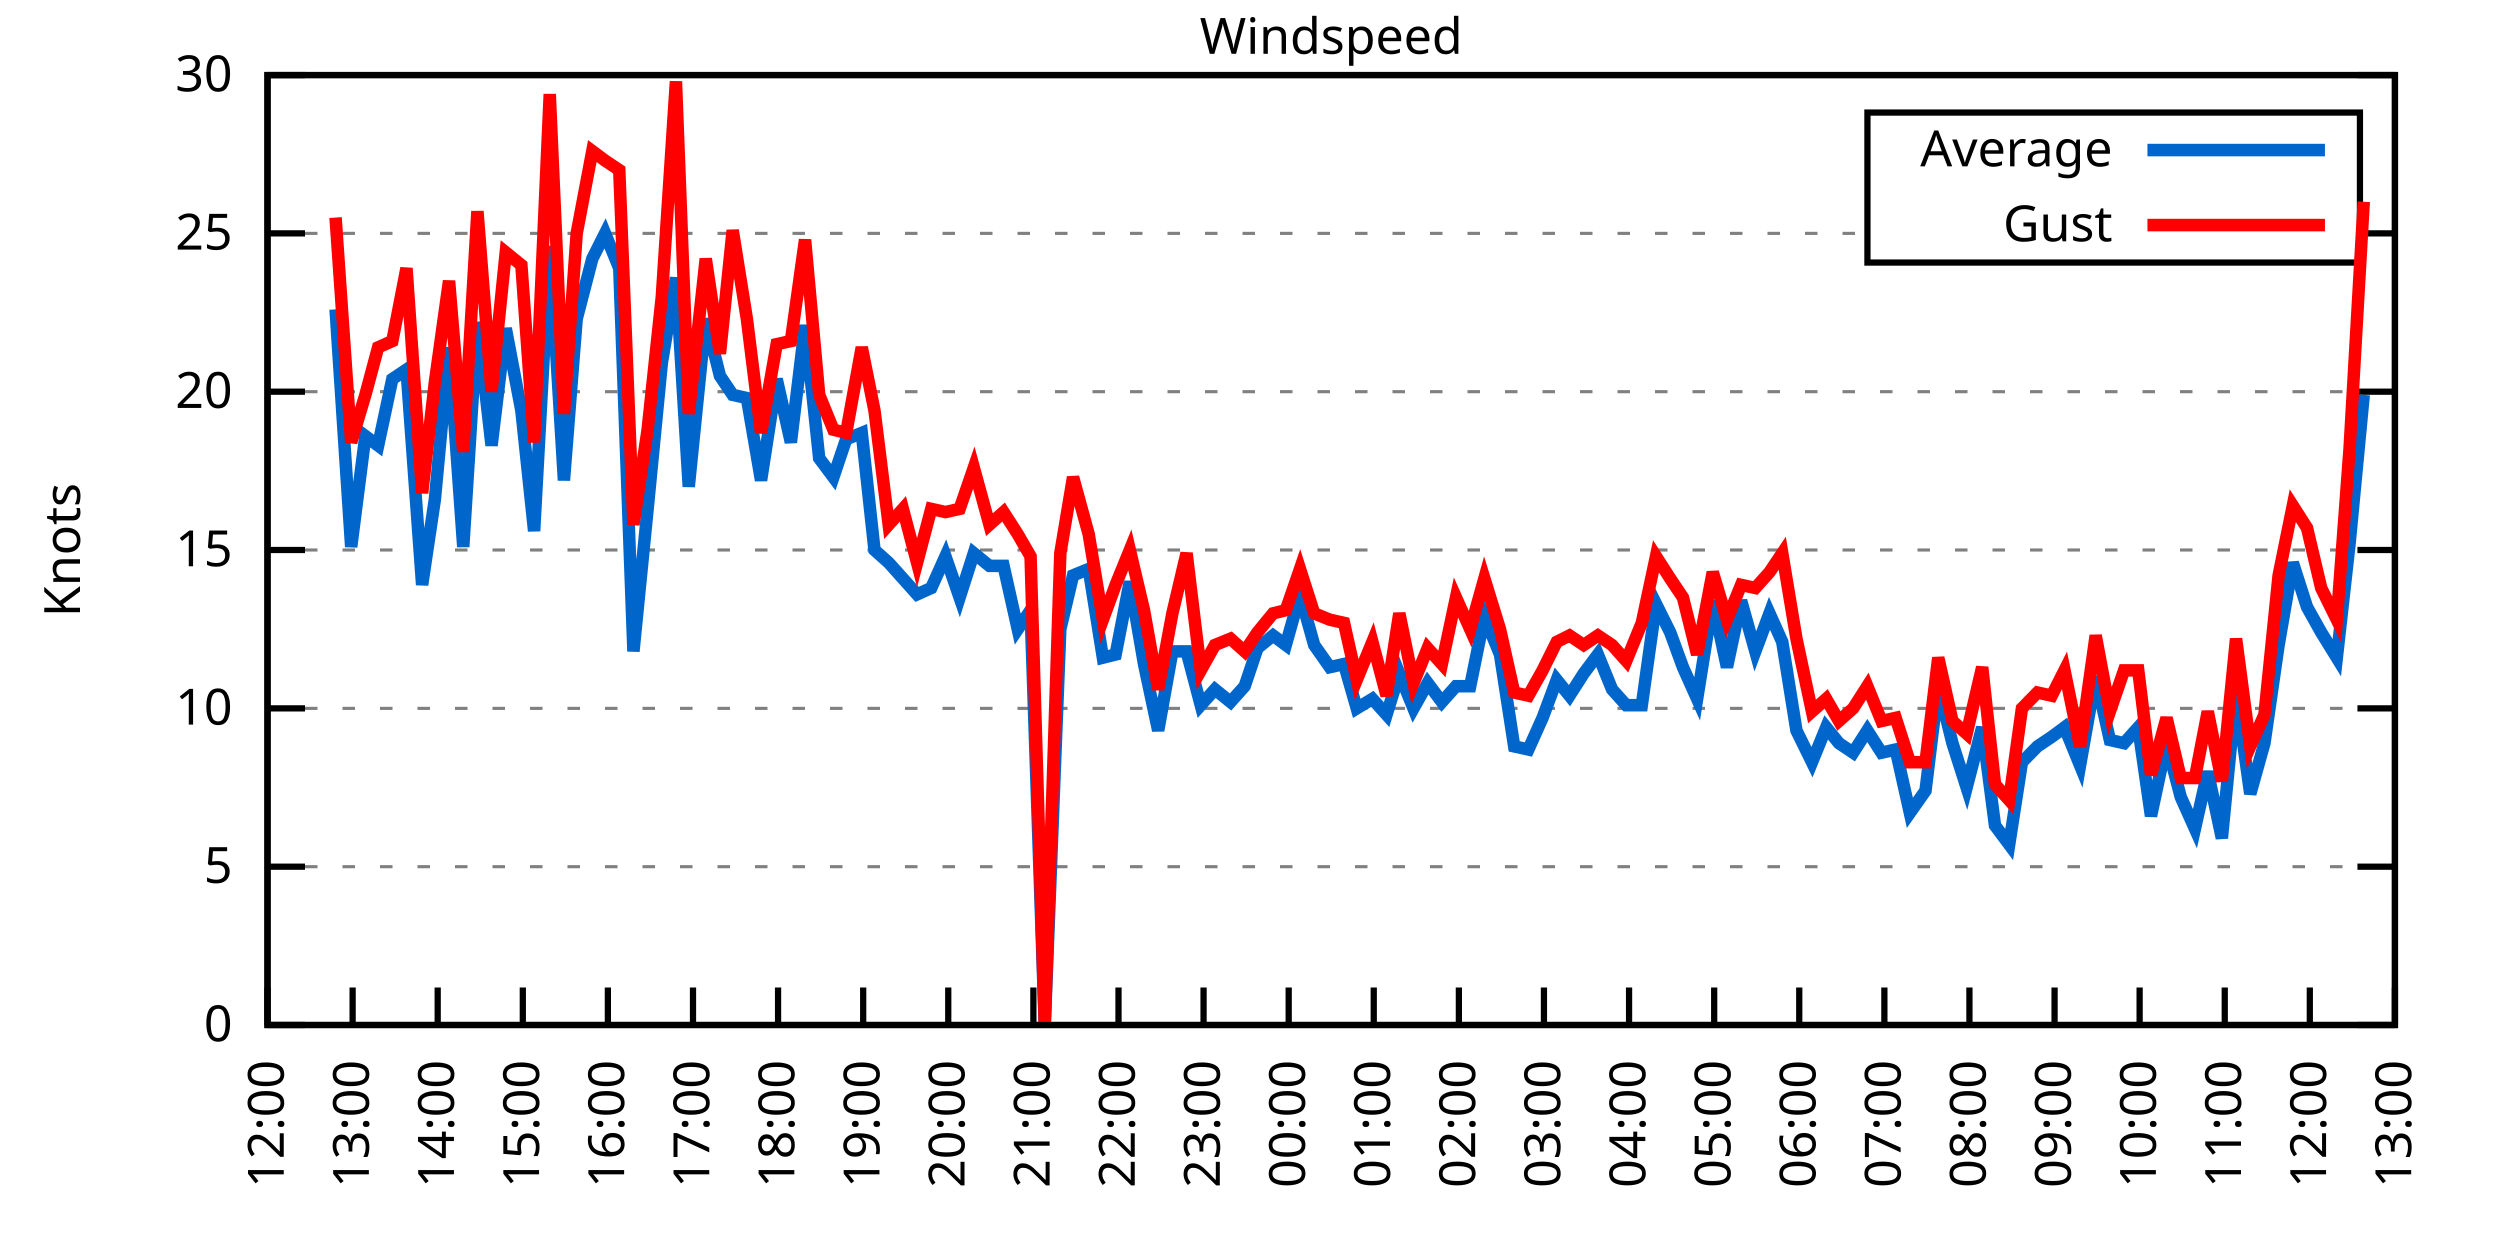
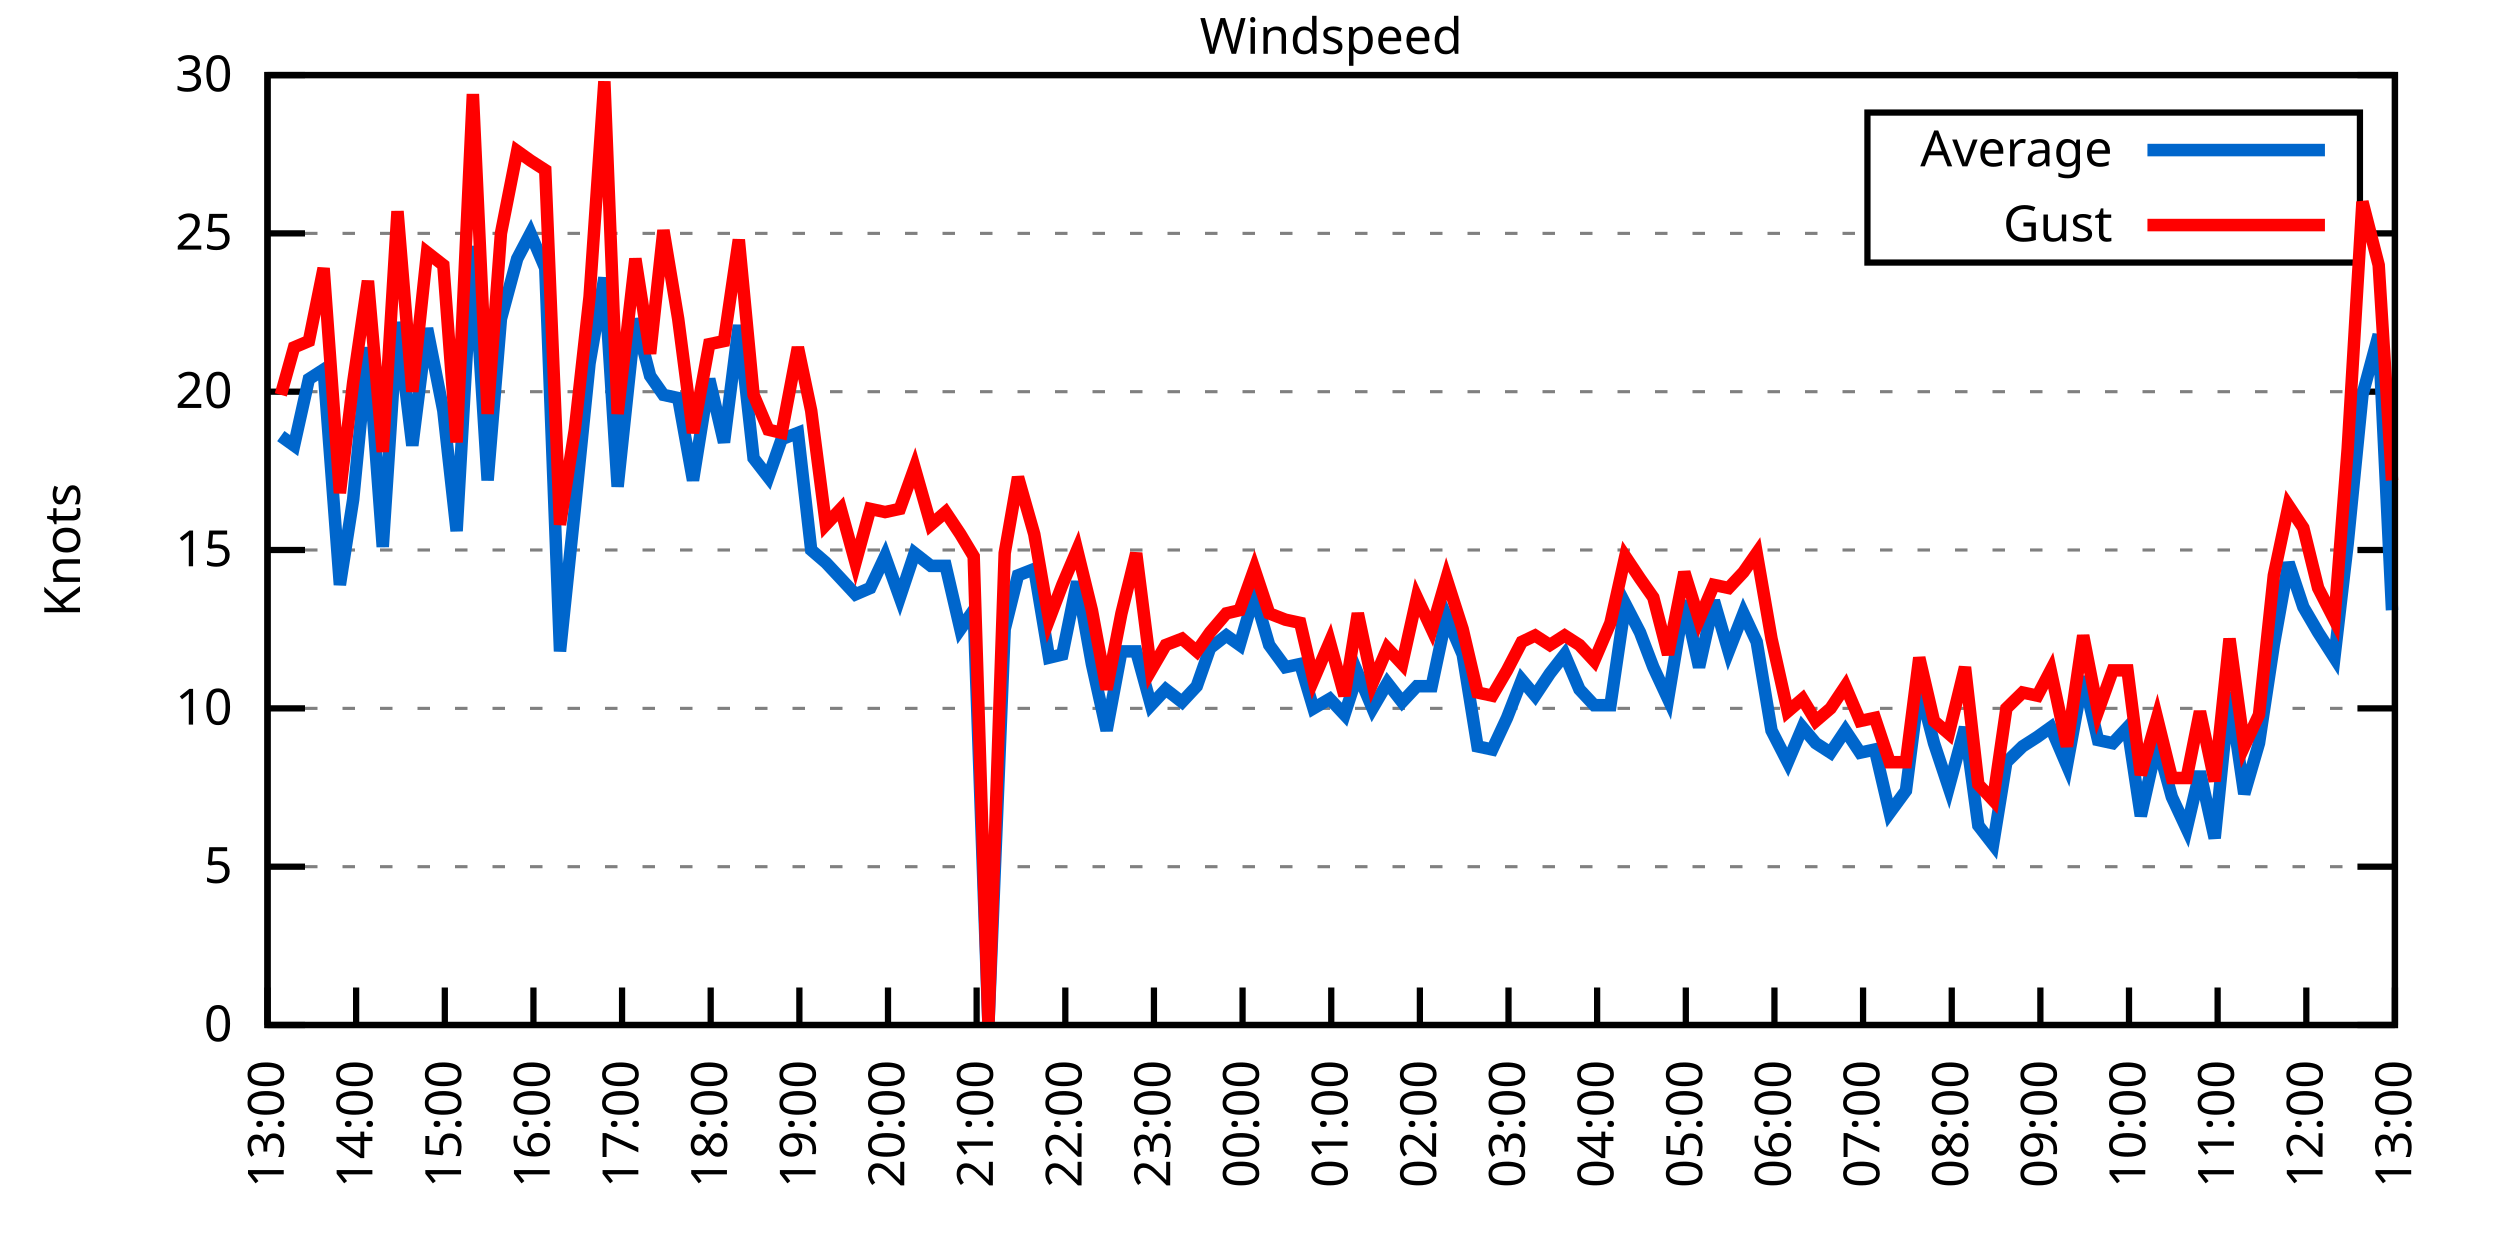
<svg xmlns="http://www.w3.org/2000/svg" xmlns:xlink="http://www.w3.org/1999/xlink" width="400" height="200" viewBox="0 0 400 200">
  <g id="gnuplot_canvas">
    <rect x="0" y="0" width="400" height="200" fill="none" />
    <defs>
      <circle id="gpDot" r="0.5" stroke-width="0.5" stroke="currentColor" />
      <path id="gpPt0" stroke-width="0.333" stroke="currentColor" d="M-1,0 h2 M0,-1 v2" />
      <path id="gpPt1" stroke-width="0.333" stroke="currentColor" d="M-1,-1 L1,1 M1,-1 L-1,1" />
      <path id="gpPt2" stroke-width="0.333" stroke="currentColor" d="M-1,0 L1,0 M0,-1 L0,1 M-1,-1 L1,1 M-1,1 L1,-1" />
      <rect id="gpPt3" stroke-width="0.333" stroke="currentColor" x="-1" y="-1" width="2" height="2" />
      <rect id="gpPt4" stroke-width="0.333" stroke="currentColor" fill="currentColor" x="-1" y="-1" width="2" height="2" />
      <circle id="gpPt5" stroke-width="0.333" stroke="currentColor" cx="0" cy="0" r="1" />
      <use xlink:href="#gpPt5" id="gpPt6" fill="currentColor" stroke="none" />
      <path id="gpPt7" stroke-width="0.333" stroke="currentColor" d="M0,-1.33 L-1.33,0.67 L1.33,0.67 z" />
      <use xlink:href="#gpPt7" id="gpPt8" fill="currentColor" stroke="none" />
      <use xlink:href="#gpPt7" id="gpPt9" stroke="currentColor" transform="rotate(180)" />
      <use xlink:href="#gpPt9" id="gpPt10" fill="currentColor" stroke="none" />
      <use xlink:href="#gpPt3" id="gpPt11" stroke="currentColor" transform="rotate(45)" />
      <use xlink:href="#gpPt11" id="gpPt12" fill="currentColor" stroke="none" />
      <path id="gpPt13" stroke-width="0.333" stroke="currentColor" d="M0,1.330 L1.265,0.411 L0.782,-1.067 L-0.782,-1.076 L-1.265,0.411 z" />
      <use xlink:href="#gpPt13" id="gpPt14" fill="currentColor" stroke="none" />
      <filter id="textbox" filterUnits="objectBoundingBox" x="0" y="0" height="1" width="1">
        <feFlood flood-color="white" flood-opacity="1" result="bgnd" />
        <feComposite in="SourceGraphic" in2="bgnd" operator="atop" />
      </filter>
      <filter id="greybox" filterUnits="objectBoundingBox" x="0" y="0" height="1" width="1">
        <feFlood flood-color="lightgrey" flood-opacity="1" result="grey" />
        <feComposite in="SourceGraphic" in2="grey" operator="atop" />
      </filter>
    </defs>
    <g fill="none" color="white" stroke="currentColor" stroke-width="1.00" stroke-linecap="butt" stroke-linejoin="miter">
</g>
    <g fill="none" color="black" stroke="currentColor" stroke-width="1.00" stroke-linecap="butt" stroke-linejoin="miter">
      <g stroke="none" shape-rendering="crispEdges">
        <polygon fill="rgb(255, 255, 255)" points="42.80,164.00 383.18,164.00 383.18,12.02 42.80,12.02 " />
      </g>
    </g>
    <g fill="none" color="black" stroke="currentColor" stroke-width="1.00" stroke-linecap="butt" stroke-linejoin="miter">
</g>
    <g fill="none" color="black" stroke="black" stroke-width="0.50" stroke-linecap="butt" stroke-linejoin="miter">
</g>
    <g fill="none" color="gray" stroke="currentColor" stroke-width="0.50" stroke-linecap="butt" stroke-linejoin="miter">
      <path stroke="gray" stroke-dasharray="2,4" class="gridline" d="M42.80,164.00 L383.19,164.00  " />
    </g>
    <g fill="none" color="gray" stroke="gray" stroke-width="1.00" stroke-linecap="butt" stroke-linejoin="miter">
</g>
    <g fill="none" color="black" stroke="currentColor" stroke-width="1.00" stroke-linecap="butt" stroke-linejoin="miter">
      <path stroke="black" d="M42.80,164.00 L48.80,164.00 M383.19,164.00 L377.19,164.00  " />
      <g transform="translate(37.20,166.60)" stroke="none" fill="black" font-family="Sans" font-size="8.00" text-anchor="end">
        <text>
          <tspan font-family="Sans"> 0</tspan>
        </text>
      </g>
    </g>
    <g fill="none" color="black" stroke="currentColor" stroke-width="1.00" stroke-linecap="butt" stroke-linejoin="miter">
</g>
    <g fill="none" color="black" stroke="black" stroke-width="0.50" stroke-linecap="butt" stroke-linejoin="miter">
</g>
    <g fill="none" color="gray" stroke="currentColor" stroke-width="0.50" stroke-linecap="butt" stroke-linejoin="miter">
      <path stroke="gray" stroke-dasharray="2,4" class="gridline" d="M42.80,138.67 L383.19,138.67  " />
    </g>
    <g fill="none" color="gray" stroke="gray" stroke-width="1.00" stroke-linecap="butt" stroke-linejoin="miter">
</g>
    <g fill="none" color="black" stroke="currentColor" stroke-width="1.00" stroke-linecap="butt" stroke-linejoin="miter">
      <path stroke="black" d="M42.80,138.67 L48.80,138.67 M383.19,138.67 L377.19,138.67  " />
      <g transform="translate(37.20,141.27)" stroke="none" fill="black" font-family="Sans" font-size="8.00" text-anchor="end">
        <text>
          <tspan font-family="Sans"> 5</tspan>
        </text>
      </g>
    </g>
    <g fill="none" color="black" stroke="currentColor" stroke-width="1.00" stroke-linecap="butt" stroke-linejoin="miter">
</g>
    <g fill="none" color="black" stroke="black" stroke-width="0.50" stroke-linecap="butt" stroke-linejoin="miter">
</g>
    <g fill="none" color="gray" stroke="currentColor" stroke-width="0.50" stroke-linecap="butt" stroke-linejoin="miter">
      <path stroke="gray" stroke-dasharray="2,4" class="gridline" d="M42.80,113.34 L383.19,113.34  " />
    </g>
    <g fill="none" color="gray" stroke="gray" stroke-width="1.00" stroke-linecap="butt" stroke-linejoin="miter">
</g>
    <g fill="none" color="black" stroke="currentColor" stroke-width="1.00" stroke-linecap="butt" stroke-linejoin="miter">
      <path stroke="black" d="M42.80,113.34 L48.80,113.34 M383.19,113.34 L377.19,113.34  " />
      <g transform="translate(37.20,115.94)" stroke="none" fill="black" font-family="Sans" font-size="8.00" text-anchor="end">
        <text>
          <tspan font-family="Sans"> 10</tspan>
        </text>
      </g>
    </g>
    <g fill="none" color="black" stroke="currentColor" stroke-width="1.00" stroke-linecap="butt" stroke-linejoin="miter">
</g>
    <g fill="none" color="black" stroke="black" stroke-width="0.50" stroke-linecap="butt" stroke-linejoin="miter">
</g>
    <g fill="none" color="gray" stroke="currentColor" stroke-width="0.50" stroke-linecap="butt" stroke-linejoin="miter">
      <path stroke="gray" stroke-dasharray="2,4" class="gridline" d="M42.80,88.00 L383.19,88.00  " />
    </g>
    <g fill="none" color="gray" stroke="gray" stroke-width="1.00" stroke-linecap="butt" stroke-linejoin="miter">
</g>
    <g fill="none" color="black" stroke="currentColor" stroke-width="1.00" stroke-linecap="butt" stroke-linejoin="miter">
      <path stroke="black" d="M42.80,88.00 L48.80,88.00 M383.19,88.00 L377.19,88.00  " />
      <g transform="translate(37.20,90.60)" stroke="none" fill="black" font-family="Sans" font-size="8.00" text-anchor="end">
        <text>
          <tspan font-family="Sans"> 15</tspan>
        </text>
      </g>
    </g>
    <g fill="none" color="black" stroke="currentColor" stroke-width="1.00" stroke-linecap="butt" stroke-linejoin="miter">
</g>
    <g fill="none" color="black" stroke="black" stroke-width="0.50" stroke-linecap="butt" stroke-linejoin="miter">
</g>
    <g fill="none" color="gray" stroke="currentColor" stroke-width="0.50" stroke-linecap="butt" stroke-linejoin="miter">
      <path stroke="gray" stroke-dasharray="2,4" class="gridline" d="M42.80,62.67 L383.19,62.67  " />
    </g>
    <g fill="none" color="gray" stroke="gray" stroke-width="1.00" stroke-linecap="butt" stroke-linejoin="miter">
</g>
    <g fill="none" color="black" stroke="currentColor" stroke-width="1.00" stroke-linecap="butt" stroke-linejoin="miter">
      <path stroke="black" d="M42.80,62.67 L48.80,62.67 M383.19,62.67 L377.19,62.67  " />
      <g transform="translate(37.20,65.27)" stroke="none" fill="black" font-family="Sans" font-size="8.00" text-anchor="end">
        <text>
          <tspan font-family="Sans"> 20</tspan>
        </text>
      </g>
    </g>
    <g fill="none" color="black" stroke="currentColor" stroke-width="1.00" stroke-linecap="butt" stroke-linejoin="miter">
</g>
    <g fill="none" color="black" stroke="black" stroke-width="0.50" stroke-linecap="butt" stroke-linejoin="miter">
</g>
    <g fill="none" color="gray" stroke="currentColor" stroke-width="0.50" stroke-linecap="butt" stroke-linejoin="miter">
      <path stroke="gray" stroke-dasharray="2,4" class="gridline" d="M42.80,37.34 L298.79,37.34 M377.59,37.34 L383.19,37.34  " />
    </g>
    <g fill="none" color="gray" stroke="gray" stroke-width="1.00" stroke-linecap="butt" stroke-linejoin="miter">
</g>
    <g fill="none" color="black" stroke="currentColor" stroke-width="1.00" stroke-linecap="butt" stroke-linejoin="miter">
      <path stroke="black" d="M42.80,37.34 L48.80,37.34 M383.19,37.34 L377.19,37.34  " />
      <g transform="translate(37.20,39.94)" stroke="none" fill="black" font-family="Sans" font-size="8.00" text-anchor="end">
        <text>
          <tspan font-family="Sans"> 25</tspan>
        </text>
      </g>
    </g>
    <g fill="none" color="black" stroke="currentColor" stroke-width="1.00" stroke-linecap="butt" stroke-linejoin="miter">
</g>
    <g fill="none" color="black" stroke="black" stroke-width="0.50" stroke-linecap="butt" stroke-linejoin="miter">
</g>
    <g fill="none" color="gray" stroke="currentColor" stroke-width="0.50" stroke-linecap="butt" stroke-linejoin="miter">
      <path stroke="gray" stroke-dasharray="2,4" class="gridline" d="M42.80,12.01 L383.19,12.01  " />
    </g>
    <g fill="none" color="gray" stroke="gray" stroke-width="1.00" stroke-linecap="butt" stroke-linejoin="miter">
</g>
    <g fill="none" color="black" stroke="currentColor" stroke-width="1.00" stroke-linecap="butt" stroke-linejoin="miter">
      <path stroke="black" d="M42.80,12.01 L48.80,12.01 M383.19,12.01 L377.19,12.01  " />
      <g transform="translate(37.20,14.61)" stroke="none" fill="black" font-family="Sans" font-size="8.00" text-anchor="end">
        <text>
          <tspan font-family="Sans"> 30</tspan>
        </text>
      </g>
    </g>
    <g fill="none" color="black" stroke="currentColor" stroke-width="1.00" stroke-linecap="butt" stroke-linejoin="miter">
      <path stroke="black" d="M42.80,164.00 L42.80,158.00  " />
      <g transform="translate(45.40,169.60) rotate(270.00)" stroke="none" fill="black" font-family="Sans" font-size="8.00" text-anchor="end">
        <text>
-           <tspan font-family="Sans">12:00</tspan>
-         </text>
-       </g>
-     </g>
-     <g fill="none" color="black" stroke="currentColor" stroke-width="1.00" stroke-linecap="butt" stroke-linejoin="miter">
-       <path stroke="black" d="M56.42,164.00 L56.42,158.00  " />
-       <g transform="translate(59.02,169.60) rotate(270.00)" stroke="none" fill="black" font-family="Sans" font-size="8.00" text-anchor="end">
-         <text>
          <tspan font-family="Sans">13:00</tspan>
        </text>
      </g>
    </g>
    <g fill="none" color="black" stroke="currentColor" stroke-width="1.00" stroke-linecap="butt" stroke-linejoin="miter">
-       <path stroke="black" d="M70.03,164.00 L70.03,158.00  " />
-       <g transform="translate(72.63,169.60) rotate(270.00)" stroke="none" fill="black" font-family="Sans" font-size="8.00" text-anchor="end">
+       <path stroke="black" d="M56.98,164.00 L56.98,158.00  " />
+       <g transform="translate(59.58,169.60) rotate(270.00)" stroke="none" fill="black" font-family="Sans" font-size="8.00" text-anchor="end">
        <text>
          <tspan font-family="Sans">14:00</tspan>
        </text>
      </g>
    </g>
    <g fill="none" color="black" stroke="currentColor" stroke-width="1.00" stroke-linecap="butt" stroke-linejoin="miter">
-       <path stroke="black" d="M83.65,164.00 L83.65,158.00  " />
-       <g transform="translate(86.25,169.60) rotate(270.00)" stroke="none" fill="black" font-family="Sans" font-size="8.00" text-anchor="end">
+       <path stroke="black" d="M71.17,164.00 L71.17,158.00  " />
+       <g transform="translate(73.77,169.60) rotate(270.00)" stroke="none" fill="black" font-family="Sans" font-size="8.00" text-anchor="end">
        <text>
          <tspan font-family="Sans">15:00</tspan>
        </text>
      </g>
    </g>
    <g fill="none" color="black" stroke="currentColor" stroke-width="1.00" stroke-linecap="butt" stroke-linejoin="miter">
-       <path stroke="black" d="M97.26,164.00 L97.26,158.00  " />
-       <g transform="translate(99.86,169.60) rotate(270.00)" stroke="none" fill="black" font-family="Sans" font-size="8.00" text-anchor="end">
+       <path stroke="black" d="M85.35,164.00 L85.35,158.00  " />
+       <g transform="translate(87.95,169.60) rotate(270.00)" stroke="none" fill="black" font-family="Sans" font-size="8.00" text-anchor="end">
        <text>
          <tspan font-family="Sans">16:00</tspan>
        </text>
      </g>
    </g>
    <g fill="none" color="black" stroke="currentColor" stroke-width="1.00" stroke-linecap="butt" stroke-linejoin="miter">
-       <path stroke="black" d="M110.88,164.00 L110.88,158.00  " />
-       <g transform="translate(113.48,169.60) rotate(270.00)" stroke="none" fill="black" font-family="Sans" font-size="8.00" text-anchor="end">
+       <path stroke="black" d="M99.53,164.00 L99.53,158.00  " />
+       <g transform="translate(102.13,169.60) rotate(270.00)" stroke="none" fill="black" font-family="Sans" font-size="8.00" text-anchor="end">
        <text>
          <tspan font-family="Sans">17:00</tspan>
        </text>
      </g>
    </g>
    <g fill="none" color="black" stroke="currentColor" stroke-width="1.00" stroke-linecap="butt" stroke-linejoin="miter">
-       <path stroke="black" d="M124.49,164.00 L124.49,158.00  " />
-       <g transform="translate(127.09,169.60) rotate(270.00)" stroke="none" fill="black" font-family="Sans" font-size="8.00" text-anchor="end">
+       <path stroke="black" d="M113.71,164.00 L113.71,158.00  " />
+       <g transform="translate(116.31,169.60) rotate(270.00)" stroke="none" fill="black" font-family="Sans" font-size="8.00" text-anchor="end">
        <text>
          <tspan font-family="Sans">18:00</tspan>
        </text>
      </g>
    </g>
    <g fill="none" color="black" stroke="currentColor" stroke-width="1.00" stroke-linecap="butt" stroke-linejoin="miter">
-       <path stroke="black" d="M138.11,164.00 L138.11,158.00  " />
-       <g transform="translate(140.71,169.60) rotate(270.00)" stroke="none" fill="black" font-family="Sans" font-size="8.00" text-anchor="end">
+       <path stroke="black" d="M127.90,164.00 L127.90,158.00  " />
+       <g transform="translate(130.50,169.60) rotate(270.00)" stroke="none" fill="black" font-family="Sans" font-size="8.00" text-anchor="end">
        <text>
          <tspan font-family="Sans">19:00</tspan>
        </text>
      </g>
    </g>
    <g fill="none" color="black" stroke="currentColor" stroke-width="1.00" stroke-linecap="butt" stroke-linejoin="miter">
-       <path stroke="black" d="M151.72,164.00 L151.72,158.00  " />
-       <g transform="translate(154.32,169.60) rotate(270.00)" stroke="none" fill="black" font-family="Sans" font-size="8.00" text-anchor="end">
+       <path stroke="black" d="M142.08,164.00 L142.08,158.00  " />
+       <g transform="translate(144.68,169.60) rotate(270.00)" stroke="none" fill="black" font-family="Sans" font-size="8.00" text-anchor="end">
        <text>
          <tspan font-family="Sans">20:00</tspan>
        </text>
      </g>
    </g>
    <g fill="none" color="black" stroke="currentColor" stroke-width="1.00" stroke-linecap="butt" stroke-linejoin="miter">
-       <path stroke="black" d="M165.34,164.00 L165.34,158.00  " />
-       <g transform="translate(167.94,169.60) rotate(270.00)" stroke="none" fill="black" font-family="Sans" font-size="8.00" text-anchor="end">
+       <path stroke="black" d="M156.26,164.00 L156.26,158.00  " />
+       <g transform="translate(158.86,169.60) rotate(270.00)" stroke="none" fill="black" font-family="Sans" font-size="8.00" text-anchor="end">
        <text>
          <tspan font-family="Sans">21:00</tspan>
        </text>
      </g>
    </g>
    <g fill="none" color="black" stroke="currentColor" stroke-width="1.00" stroke-linecap="butt" stroke-linejoin="miter">
-       <path stroke="black" d="M178.96,164.00 L178.96,158.00  " />
-       <g transform="translate(181.56,169.60) rotate(270.00)" stroke="none" fill="black" font-family="Sans" font-size="8.00" text-anchor="end">
+       <path stroke="black" d="M170.45,164.00 L170.45,158.00  " />
+       <g transform="translate(173.05,169.60) rotate(270.00)" stroke="none" fill="black" font-family="Sans" font-size="8.00" text-anchor="end">
        <text>
          <tspan font-family="Sans">22:00</tspan>
        </text>
      </g>
    </g>
    <g fill="none" color="black" stroke="currentColor" stroke-width="1.00" stroke-linecap="butt" stroke-linejoin="miter">
-       <path stroke="black" d="M192.57,164.00 L192.57,158.00  " />
-       <g transform="translate(195.17,169.60) rotate(270.00)" stroke="none" fill="black" font-family="Sans" font-size="8.00" text-anchor="end">
+       <path stroke="black" d="M184.63,164.00 L184.63,158.00  " />
+       <g transform="translate(187.23,169.60) rotate(270.00)" stroke="none" fill="black" font-family="Sans" font-size="8.00" text-anchor="end">
        <text>
          <tspan font-family="Sans">23:00</tspan>
        </text>
      </g>
    </g>
    <g fill="none" color="black" stroke="currentColor" stroke-width="1.00" stroke-linecap="butt" stroke-linejoin="miter">
-       <path stroke="black" d="M206.19,164.00 L206.19,158.00  " />
-       <g transform="translate(208.79,169.60) rotate(270.00)" stroke="none" fill="black" font-family="Sans" font-size="8.00" text-anchor="end">
+       <path stroke="black" d="M198.81,164.00 L198.81,158.00  " />
+       <g transform="translate(201.41,169.60) rotate(270.00)" stroke="none" fill="black" font-family="Sans" font-size="8.00" text-anchor="end">
        <text>
          <tspan font-family="Sans">00:00</tspan>
        </text>
      </g>
    </g>
    <g fill="none" color="black" stroke="currentColor" stroke-width="1.00" stroke-linecap="butt" stroke-linejoin="miter">
-       <path stroke="black" d="M219.80,164.00 L219.80,158.00  " />
-       <g transform="translate(222.40,169.60) rotate(270.00)" stroke="none" fill="black" font-family="Sans" font-size="8.00" text-anchor="end">
+       <path stroke="black" d="M213.00,164.00 L213.00,158.00  " />
+       <g transform="translate(215.60,169.60) rotate(270.00)" stroke="none" fill="black" font-family="Sans" font-size="8.00" text-anchor="end">
        <text>
          <tspan font-family="Sans">01:00</tspan>
        </text>
      </g>
    </g>
    <g fill="none" color="black" stroke="currentColor" stroke-width="1.00" stroke-linecap="butt" stroke-linejoin="miter">
-       <path stroke="black" d="M233.42,164.00 L233.42,158.00  " />
-       <g transform="translate(236.02,169.60) rotate(270.00)" stroke="none" fill="black" font-family="Sans" font-size="8.00" text-anchor="end">
+       <path stroke="black" d="M227.18,164.00 L227.18,158.00  " />
+       <g transform="translate(229.78,169.60) rotate(270.00)" stroke="none" fill="black" font-family="Sans" font-size="8.00" text-anchor="end">
        <text>
          <tspan font-family="Sans">02:00</tspan>
        </text>
      </g>
    </g>
    <g fill="none" color="black" stroke="currentColor" stroke-width="1.00" stroke-linecap="butt" stroke-linejoin="miter">
-       <path stroke="black" d="M247.03,164.00 L247.03,158.00  " />
-       <g transform="translate(249.63,169.60) rotate(270.00)" stroke="none" fill="black" font-family="Sans" font-size="8.00" text-anchor="end">
+       <path stroke="black" d="M241.36,164.00 L241.36,158.00  " />
+       <g transform="translate(243.96,169.60) rotate(270.00)" stroke="none" fill="black" font-family="Sans" font-size="8.00" text-anchor="end">
        <text>
          <tspan font-family="Sans">03:00</tspan>
        </text>
      </g>
    </g>
    <g fill="none" color="black" stroke="currentColor" stroke-width="1.00" stroke-linecap="butt" stroke-linejoin="miter">
-       <path stroke="black" d="M260.65,164.00 L260.65,158.00  " />
-       <g transform="translate(263.25,169.60) rotate(270.00)" stroke="none" fill="black" font-family="Sans" font-size="8.00" text-anchor="end">
+       <path stroke="black" d="M255.54,164.00 L255.54,158.00  " />
+       <g transform="translate(258.14,169.60) rotate(270.00)" stroke="none" fill="black" font-family="Sans" font-size="8.00" text-anchor="end">
        <text>
          <tspan font-family="Sans">04:00</tspan>
        </text>
      </g>
    </g>
    <g fill="none" color="black" stroke="currentColor" stroke-width="1.00" stroke-linecap="butt" stroke-linejoin="miter">
-       <path stroke="black" d="M274.27,164.00 L274.27,158.00  " />
-       <g transform="translate(276.87,169.60) rotate(270.00)" stroke="none" fill="black" font-family="Sans" font-size="8.00" text-anchor="end">
+       <path stroke="black" d="M269.73,164.00 L269.73,158.00  " />
+       <g transform="translate(272.33,169.60) rotate(270.00)" stroke="none" fill="black" font-family="Sans" font-size="8.00" text-anchor="end">
        <text>
          <tspan font-family="Sans">05:00</tspan>
        </text>
      </g>
    </g>
    <g fill="none" color="black" stroke="currentColor" stroke-width="1.00" stroke-linecap="butt" stroke-linejoin="miter">
-       <path stroke="black" d="M287.88,164.00 L287.88,158.00  " />
-       <g transform="translate(290.48,169.60) rotate(270.00)" stroke="none" fill="black" font-family="Sans" font-size="8.00" text-anchor="end">
+       <path stroke="black" d="M283.91,164.00 L283.91,158.00  " />
+       <g transform="translate(286.51,169.60) rotate(270.00)" stroke="none" fill="black" font-family="Sans" font-size="8.00" text-anchor="end">
        <text>
          <tspan font-family="Sans">06:00</tspan>
        </text>
      </g>
    </g>
    <g fill="none" color="black" stroke="currentColor" stroke-width="1.00" stroke-linecap="butt" stroke-linejoin="miter">
-       <path stroke="black" d="M301.50,164.00 L301.50,158.00  " />
-       <g transform="translate(304.10,169.60) rotate(270.00)" stroke="none" fill="black" font-family="Sans" font-size="8.00" text-anchor="end">
+       <path stroke="black" d="M298.09,164.00 L298.09,158.00  " />
+       <g transform="translate(300.69,169.60) rotate(270.00)" stroke="none" fill="black" font-family="Sans" font-size="8.00" text-anchor="end">
        <text>
          <tspan font-family="Sans">07:00</tspan>
        </text>
      </g>
    </g>
    <g fill="none" color="black" stroke="currentColor" stroke-width="1.00" stroke-linecap="butt" stroke-linejoin="miter">
-       <path stroke="black" d="M315.11,164.00 L315.11,158.00  " />
-       <g transform="translate(317.71,169.60) rotate(270.00)" stroke="none" fill="black" font-family="Sans" font-size="8.00" text-anchor="end">
+       <path stroke="black" d="M312.28,164.00 L312.28,158.00  " />
+       <g transform="translate(314.88,169.60) rotate(270.00)" stroke="none" fill="black" font-family="Sans" font-size="8.00" text-anchor="end">
        <text>
          <tspan font-family="Sans">08:00</tspan>
        </text>
      </g>
    </g>
    <g fill="none" color="black" stroke="currentColor" stroke-width="1.00" stroke-linecap="butt" stroke-linejoin="miter">
-       <path stroke="black" d="M328.73,164.00 L328.73,158.00  " />
-       <g transform="translate(331.33,169.60) rotate(270.00)" stroke="none" fill="black" font-family="Sans" font-size="8.00" text-anchor="end">
+       <path stroke="black" d="M326.46,164.00 L326.46,158.00  " />
+       <g transform="translate(329.06,169.60) rotate(270.00)" stroke="none" fill="black" font-family="Sans" font-size="8.00" text-anchor="end">
        <text>
          <tspan font-family="Sans">09:00</tspan>
        </text>
      </g>
    </g>
    <g fill="none" color="black" stroke="currentColor" stroke-width="1.00" stroke-linecap="butt" stroke-linejoin="miter">
-       <path stroke="black" d="M342.34,164.00 L342.34,158.00  " />
-       <g transform="translate(344.94,169.60) rotate(270.00)" stroke="none" fill="black" font-family="Sans" font-size="8.00" text-anchor="end">
+       <path stroke="black" d="M340.64,164.00 L340.64,158.00  " />
+       <g transform="translate(343.24,169.60) rotate(270.00)" stroke="none" fill="black" font-family="Sans" font-size="8.00" text-anchor="end">
        <text>
          <tspan font-family="Sans">10:00</tspan>
        </text>
      </g>
    </g>
    <g fill="none" color="black" stroke="currentColor" stroke-width="1.00" stroke-linecap="butt" stroke-linejoin="miter">
-       <path stroke="black" d="M355.96,164.00 L355.96,158.00  " />
-       <g transform="translate(358.56,169.60) rotate(270.00)" stroke="none" fill="black" font-family="Sans" font-size="8.00" text-anchor="end">
+       <path stroke="black" d="M354.82,164.00 L354.82,158.00  " />
+       <g transform="translate(357.42,169.60) rotate(270.00)" stroke="none" fill="black" font-family="Sans" font-size="8.00" text-anchor="end">
        <text>
          <tspan font-family="Sans">11:00</tspan>
        </text>
      </g>
    </g>
    <g fill="none" color="black" stroke="currentColor" stroke-width="1.00" stroke-linecap="butt" stroke-linejoin="miter">
-       <path stroke="black" d="M369.57,164.00 L369.57,158.00  " />
-       <g transform="translate(372.17,169.60) rotate(270.00)" stroke="none" fill="black" font-family="Sans" font-size="8.00" text-anchor="end">
+       <path stroke="black" d="M369.01,164.00 L369.01,158.00  " />
+       <g transform="translate(371.61,169.60) rotate(270.00)" stroke="none" fill="black" font-family="Sans" font-size="8.00" text-anchor="end">
        <text>
          <tspan font-family="Sans">12:00</tspan>
        </text>
      </g>
    </g>
    <g fill="none" color="black" stroke="currentColor" stroke-width="1.00" stroke-linecap="butt" stroke-linejoin="miter">
      <path stroke="black" d="M383.19,164.00 L383.19,158.00  " />
      <g transform="translate(385.79,169.60) rotate(270.00)" stroke="none" fill="black" font-family="Sans" font-size="8.00" text-anchor="end">
        <text>
          <tspan font-family="Sans">13:00</tspan>
        </text>
      </g>
    </g>
    <g fill="none" color="black" stroke="currentColor" stroke-width="1.00" stroke-linecap="butt" stroke-linejoin="miter">
</g>
    <g fill="none" color="black" stroke="currentColor" stroke-width="1.00" stroke-linecap="butt" stroke-linejoin="miter">
      <path stroke="black" d="M42.80,12.01 L42.80,164.00 L383.19,164.00 L383.19,12.01 L42.80,12.01 Z  " />
    </g>
    <g fill="none" color="black" stroke="currentColor" stroke-width="1.00" stroke-linecap="butt" stroke-linejoin="miter">
</g>
    <g fill="none" color="black" stroke="currentColor" stroke-width="1.00" stroke-linecap="butt" stroke-linejoin="miter">
      <path stroke="black" d="M298.79,42.01 L298.79,18.01 L377.59,18.01 L377.59,42.01 L298.79,42.01 Z  " />
    </g>
    <g id="Windspeed_plot_1">
      <g fill="none" color="white" stroke="black" stroke-width="2.00" stroke-linecap="butt" stroke-linejoin="miter">
</g>
      <g fill="none" color="black" stroke="currentColor" stroke-width="2.00" stroke-linecap="butt" stroke-linejoin="miter">
        <g transform="translate(337.99,26.61)" stroke="none" fill="black" font-family="Sans" font-size="8.00" text-anchor="end">
          <text>
            <tspan font-family="Sans">Average</tspan>
          </text>
        </g>
      </g>
      <g fill="none" color="black" stroke="currentColor" stroke-width="2.00" stroke-linecap="butt" stroke-linejoin="miter">
-         <path stroke="rgb(  0, 102, 204)" d="M343.59,24.01 L371.99,24.01 M53.69,49.50 L56.19,87.50 L58.46,69.77 L60.50,71.29 L62.77,60.65 L65.04,59.13   L67.54,93.58 L69.58,79.90 L71.85,55.58 L74.12,87.50 L76.39,51.53 L78.65,71.29 L80.92,52.54 L83.42,65.71   L85.46,84.97 L87.96,39.37 L90.23,76.86 L92.27,51.02 L94.77,41.39 L96.81,37.34 L99.08,42.91 L101.35,104.22   L103.62,81.42 L105.89,58.11 L108.15,44.43 L110.20,77.87 L112.92,51.02 L115.19,60.14 L117.23,63.18 L119.50,63.69   L121.77,76.86 L124.27,60.65 L126.54,70.78 L128.81,52.03 L131.07,73.31 L133.34,76.35 L135.39,70.27 L137.88,69.26   L139.92,88.00 L142.19,90.03 L144.46,92.56 L146.73,95.10 L149.00,94.08 L151.27,89.02 L153.54,95.60 L155.81,88.51   L158.31,90.54 L160.57,90.54 L162.84,100.67 L164.89,97.63 L167.16,164.00 L169.65,100.67 L171.69,92.06 L174.19,91.04   L176.46,105.23 L178.50,104.72 L180.77,93.07 L183.04,106.24 L185.31,116.88 L187.58,104.22 L189.85,104.22 L192.12,112.83   L194.39,110.30 L196.88,112.32 L199.15,109.79 L201.19,103.71 L203.69,101.68 L205.73,103.20 L208.00,95.10 L210.27,103.20   L212.77,106.75 L215.04,106.24 L217.08,113.34 L219.58,111.82 L221.85,114.35 L223.89,107.76 L226.16,113.34 L228.43,109.28   L230.70,112.32 L232.96,109.79 L235.23,109.79 L237.50,98.64 L240.00,104.72 L242.27,119.42 L244.54,119.92 L246.81,114.86   L249.08,108.78 L251.12,111.31 L253.39,107.76 L255.66,104.72 L257.93,110.30 L260.20,112.83 L262.69,112.83 L264.96,96.62   L267.23,101.18 L269.27,106.75 L271.54,111.82 L274.04,96.11 L276.31,106.75 L278.58,96.11 L280.85,104.22 L283.12,98.14   L285.16,102.70 L287.43,116.88 L289.92,121.95 L292.19,116.38 L294.23,118.91 L296.50,120.43 L298.77,116.88 L301.04,120.43   L303.31,119.92 L305.58,130.06 L308.08,126.51 L310.12,109.79 L312.39,118.91 L314.66,126.00 L317.15,116.38 L319.20,132.08   L321.47,135.12 L323.51,121.95 L326.00,119.42 L328.27,117.90 L330.32,116.38 L332.81,122.46 L335.31,108.27 L337.58,118.40   L339.85,118.91 L342.12,116.38 L344.16,130.56 L346.65,118.91 L348.92,127.52 L351.19,132.59 L353.24,123.47 L355.50,134.11   L357.77,110.80 L360.04,127.02 L362.31,118.91 L364.58,103.20 L366.85,90.03 L369.12,97.12 L371.39,101.18 L373.89,105.23   L375.93,86.99 L378.20,63.18  " />
+         <path stroke="rgb(  0, 102, 204)" d="M343.59,24.01 L371.99,24.01 M44.93,69.77 L47.05,71.29 L49.42,60.65 L51.78,59.13 L54.38,93.58 L56.51,79.90   L58.87,55.58 L61.24,87.50 L63.60,51.53 L65.97,71.29 L68.33,52.54 L70.93,65.71 L73.06,84.97 L75.66,39.37   L78.02,76.86 L80.15,51.02 L82.75,41.39 L84.88,37.34 L87.24,42.91 L89.60,104.22 L91.97,81.42 L94.33,58.11   L96.70,44.43 L98.82,77.87 L101.66,51.02 L104.02,60.14 L106.15,63.18 L108.51,63.69 L110.88,76.86 L113.48,60.65   L115.84,70.78 L118.21,52.03 L120.57,73.31 L122.93,76.35 L125.06,70.27 L127.66,69.26 L129.79,88.00 L132.15,90.03   L134.52,92.56 L136.88,95.10 L139.24,94.08 L141.61,89.02 L143.97,95.60 L146.34,88.51 L148.94,90.54 L151.30,90.54   L153.66,100.67 L155.79,97.63 L158.15,164.00 L160.75,100.67 L162.88,92.06 L165.48,91.04 L167.85,105.23 L169.97,104.72   L172.34,93.07 L174.70,106.24 L177.06,116.88 L179.43,104.22 L181.79,104.22 L184.16,112.83 L186.52,110.30 L189.12,112.32   L191.48,109.79 L193.61,103.71 L196.21,101.68 L198.34,103.20 L200.70,95.10 L203.07,103.20 L205.67,106.75 L208.03,106.24   L210.16,113.34 L212.76,111.82 L215.12,114.35 L217.25,107.76 L219.61,113.34 L221.98,109.28 L224.34,112.32 L226.71,109.79   L229.07,109.79 L231.43,98.64 L234.03,104.72 L236.40,119.42 L238.76,119.92 L241.12,114.86 L243.49,108.78 L245.62,111.31   L247.98,107.76 L250.34,104.72 L252.71,110.30 L255.07,112.83 L257.67,112.83 L260.04,96.62 L262.40,101.18 L264.53,106.75   L266.89,111.82 L269.49,96.11 L271.85,106.75 L274.22,96.11 L276.58,104.22 L278.95,98.14 L281.07,102.70 L283.44,116.88   L286.04,121.95 L288.40,116.38 L290.53,118.91 L292.89,120.43 L295.26,116.88 L297.62,120.43 L299.98,119.92 L302.35,130.06   L304.95,126.51 L307.08,109.79 L309.44,118.91 L311.80,126.00 L314.40,116.38 L316.53,132.08 L318.89,135.12 L321.02,121.95   L323.62,119.42 L325.99,117.90 L328.11,116.38 L330.71,122.46 L333.31,108.27 L335.68,118.40 L338.04,118.91 L340.40,116.38   L342.53,130.56 L345.13,118.91 L347.50,127.52 L349.86,132.59 L351.99,123.47 L354.35,134.11 L356.72,110.80 L359.08,127.02   L361.44,118.91 L363.81,103.20 L366.17,90.03 L368.53,97.12 L370.90,101.18 L373.50,105.23 L375.63,86.99 L377.99,63.18   L380.59,53.55 L382.72,97.63  " />
      </g>
    </g>
    <g id="Windspeed_plot_2">
      <g fill="none" color="black" stroke="currentColor" stroke-width="2.00" stroke-linecap="butt" stroke-linejoin="miter">
        <g transform="translate(337.99,38.61)" stroke="none" fill="black" font-family="Sans" font-size="8.00" text-anchor="end">
          <text>
            <tspan font-family="Sans">Gust</tspan>
          </text>
        </g>
      </g>
      <g fill="none" color="black" stroke="currentColor" stroke-width="2.00" stroke-linecap="butt" stroke-linejoin="miter">
-         <path stroke="rgb(255,   0,   0)" d="M343.59,36.01 L371.99,36.01 M53.69,34.81 L56.19,70.78 L58.46,63.18 L60.50,55.58 L62.77,54.57 L65.04,42.91   L67.54,78.89 L69.58,61.15 L71.85,44.94 L74.12,72.30 L76.39,33.80 L78.65,62.67 L80.92,40.38 L83.42,42.41   L85.46,70.78 L87.96,15.05 L90.23,66.22 L92.27,37.34 L94.77,24.17 L96.81,25.69 L99.08,27.21 L101.35,83.95   L103.62,68.75 L105.89,47.47 L108.15,13.02 L110.20,66.22 L112.92,41.39 L115.19,56.59 L117.23,36.84 L119.50,51.02   L121.77,69.26 L124.27,55.07 L126.54,54.57 L128.81,38.35 L131.07,63.18 L133.34,68.75 L135.39,69.26 L137.88,55.58   L139.92,65.71 L142.19,83.95 L144.46,81.42 L146.73,90.03 L149.00,81.42 L151.27,81.93 L153.54,81.42 L155.81,74.83   L158.31,83.95 L160.57,81.93 L162.84,85.47 L164.89,89.02 L167.16,164.00 L169.65,88.51 L171.69,76.35 L174.19,85.47   L176.46,99.15 L178.50,93.58 L180.77,88.00 L183.04,97.63 L185.31,110.30 L187.58,98.14 L189.85,88.51 L192.12,107.26   L194.39,103.20 L196.88,102.19 L199.15,104.22 L201.19,101.18 L203.69,98.14 L205.73,97.63 L208.00,91.04 L210.27,98.14   L212.77,99.15 L215.04,99.66 L217.08,108.78 L219.58,102.70 L221.85,111.31 L223.89,98.14 L226.16,109.28 L228.43,103.71   L230.70,106.24 L232.96,95.60 L235.23,100.67 L237.50,92.56 L240.00,100.67 L242.27,110.80 L244.54,111.31 L246.81,107.26   L249.08,102.70 L251.12,101.68 L253.39,103.20 L255.66,101.68 L257.93,103.20 L260.20,105.74 L262.69,99.66 L264.96,89.02   L267.23,92.56 L269.27,95.60 L271.54,104.72 L274.04,91.55 L276.31,99.15 L278.58,93.58 L280.85,94.08 L283.12,91.55   L285.16,88.51 L287.43,102.19 L289.92,113.84 L292.19,111.82 L294.23,115.36 L296.50,113.34 L298.77,109.79 L301.04,115.36   L303.31,114.86 L305.58,121.95 L308.08,121.95 L310.12,105.23 L312.39,115.36 L314.66,117.39 L317.15,106.75 L319.20,125.50   L321.47,128.03 L323.51,113.34 L326.00,110.80 L328.27,111.31 L330.32,107.26 L332.81,119.42 L335.31,101.68 L337.58,113.84   L339.85,107.26 L342.12,107.26 L344.16,123.98 L346.65,114.86 L348.92,124.48 L351.19,124.48 L353.24,113.84 L355.50,124.99   L357.77,102.19 L360.04,119.42 L362.31,114.35 L364.58,92.06 L366.85,80.91 L369.12,84.46 L371.39,94.08 L373.89,99.15   L375.93,71.79 L378.20,32.28  " />
+         <path stroke="rgb(255,   0,   0)" d="M343.59,36.01 L371.99,36.01 M44.93,63.18 L47.05,55.58 L49.42,54.57 L51.78,42.91 L54.38,78.89 L56.51,61.15   L58.87,44.94 L61.24,72.30 L63.60,33.80 L65.97,62.67 L68.33,40.38 L70.93,42.41 L73.06,70.78 L75.66,15.05   L78.02,66.22 L80.15,37.34 L82.75,24.17 L84.88,25.69 L87.24,27.21 L89.60,83.95 L91.97,68.75 L94.33,47.47   L96.70,13.02 L98.82,66.22 L101.66,41.39 L104.02,56.59 L106.15,36.84 L108.51,51.02 L110.88,69.26 L113.48,55.07   L115.84,54.57 L118.21,38.35 L120.57,63.18 L122.93,68.75 L125.06,69.26 L127.66,55.58 L129.79,65.71 L132.15,83.95   L134.52,81.42 L136.88,90.03 L139.24,81.42 L141.61,81.93 L143.97,81.42 L146.34,74.83 L148.94,83.95 L151.30,81.93   L153.66,85.47 L155.79,89.02 L158.15,164.00 L160.75,88.51 L162.88,76.35 L165.48,85.47 L167.85,99.15 L169.97,93.58   L172.34,88.00 L174.70,97.63 L177.06,110.30 L179.43,98.14 L181.79,88.51 L184.16,107.26 L186.52,103.20 L189.12,102.19   L191.48,104.22 L193.61,101.18 L196.21,98.14 L198.34,97.63 L200.70,91.04 L203.07,98.14 L205.67,99.15 L208.03,99.66   L210.16,108.78 L212.76,102.70 L215.12,111.31 L217.25,98.14 L219.61,109.28 L221.98,103.71 L224.34,106.24 L226.71,95.60   L229.07,100.67 L231.43,92.56 L234.03,100.67 L236.40,110.80 L238.76,111.31 L241.12,107.26 L243.49,102.70 L245.62,101.68   L247.98,103.20 L250.34,101.68 L252.71,103.20 L255.07,105.74 L257.67,99.66 L260.04,89.02 L262.40,92.56 L264.53,95.60   L266.89,104.72 L269.49,91.55 L271.85,99.15 L274.22,93.58 L276.58,94.08 L278.95,91.55 L281.07,88.51 L283.44,102.19   L286.04,113.84 L288.40,111.82 L290.53,115.36 L292.89,113.34 L295.26,109.79 L297.62,115.36 L299.98,114.86 L302.35,121.95   L304.95,121.95 L307.08,105.23 L309.44,115.36 L311.80,117.39 L314.40,106.75 L316.53,125.50 L318.89,128.03 L321.02,113.34   L323.62,110.80 L325.99,111.31 L328.11,107.26 L330.71,119.42 L333.31,101.68 L335.68,113.84 L338.04,107.26 L340.40,107.26   L342.53,123.98 L345.13,114.86 L347.50,124.48 L349.86,124.48 L351.99,113.84 L354.35,124.99 L356.72,102.19 L359.08,119.42   L361.44,114.35 L363.81,92.06 L366.17,80.91 L368.53,84.46 L370.90,94.08 L373.50,99.15 L375.63,71.79 L377.99,32.28   L380.59,42.41 L382.72,76.86  " />
      </g>
    </g>
    <g fill="none" color="black" stroke="currentColor" stroke-width="2.00" stroke-linecap="butt" stroke-linejoin="miter">
</g>
    <g fill="none" color="black" stroke="black" stroke-width="1.00" stroke-linecap="butt" stroke-linejoin="miter">
</g>
    <g fill="none" color="black" stroke="currentColor" stroke-width="1.00" stroke-linecap="butt" stroke-linejoin="miter">
      <path stroke="black" d="M42.80,12.01 L42.80,164.00 L383.19,164.00 L383.19,12.01 L42.80,12.01 Z  " />
      <g transform="translate(12.80,88.01) rotate(270.00)" stroke="none" fill="black" font-family="Sans" font-size="8.00" text-anchor="middle">
        <text>
          <tspan font-family="Sans">Knots</tspan>
        </text>
      </g>
    </g>
    <g fill="none" color="black" stroke="currentColor" stroke-width="1.00" stroke-linecap="butt" stroke-linejoin="miter">
</g>
    <g fill="none" color="black" stroke="currentColor" stroke-width="1.00" stroke-linecap="butt" stroke-linejoin="miter">
      <g transform="translate(212.99,8.61)" stroke="none" fill="black" font-family="Sans" font-size="8.00" text-anchor="middle">
        <text>
          <tspan font-family="Sans">Windspeed</tspan>
        </text>
      </g>
    </g>
    <g fill="none" color="black" stroke="currentColor" stroke-width="1.00" stroke-linecap="butt" stroke-linejoin="miter">
</g>
  </g>
</svg>
